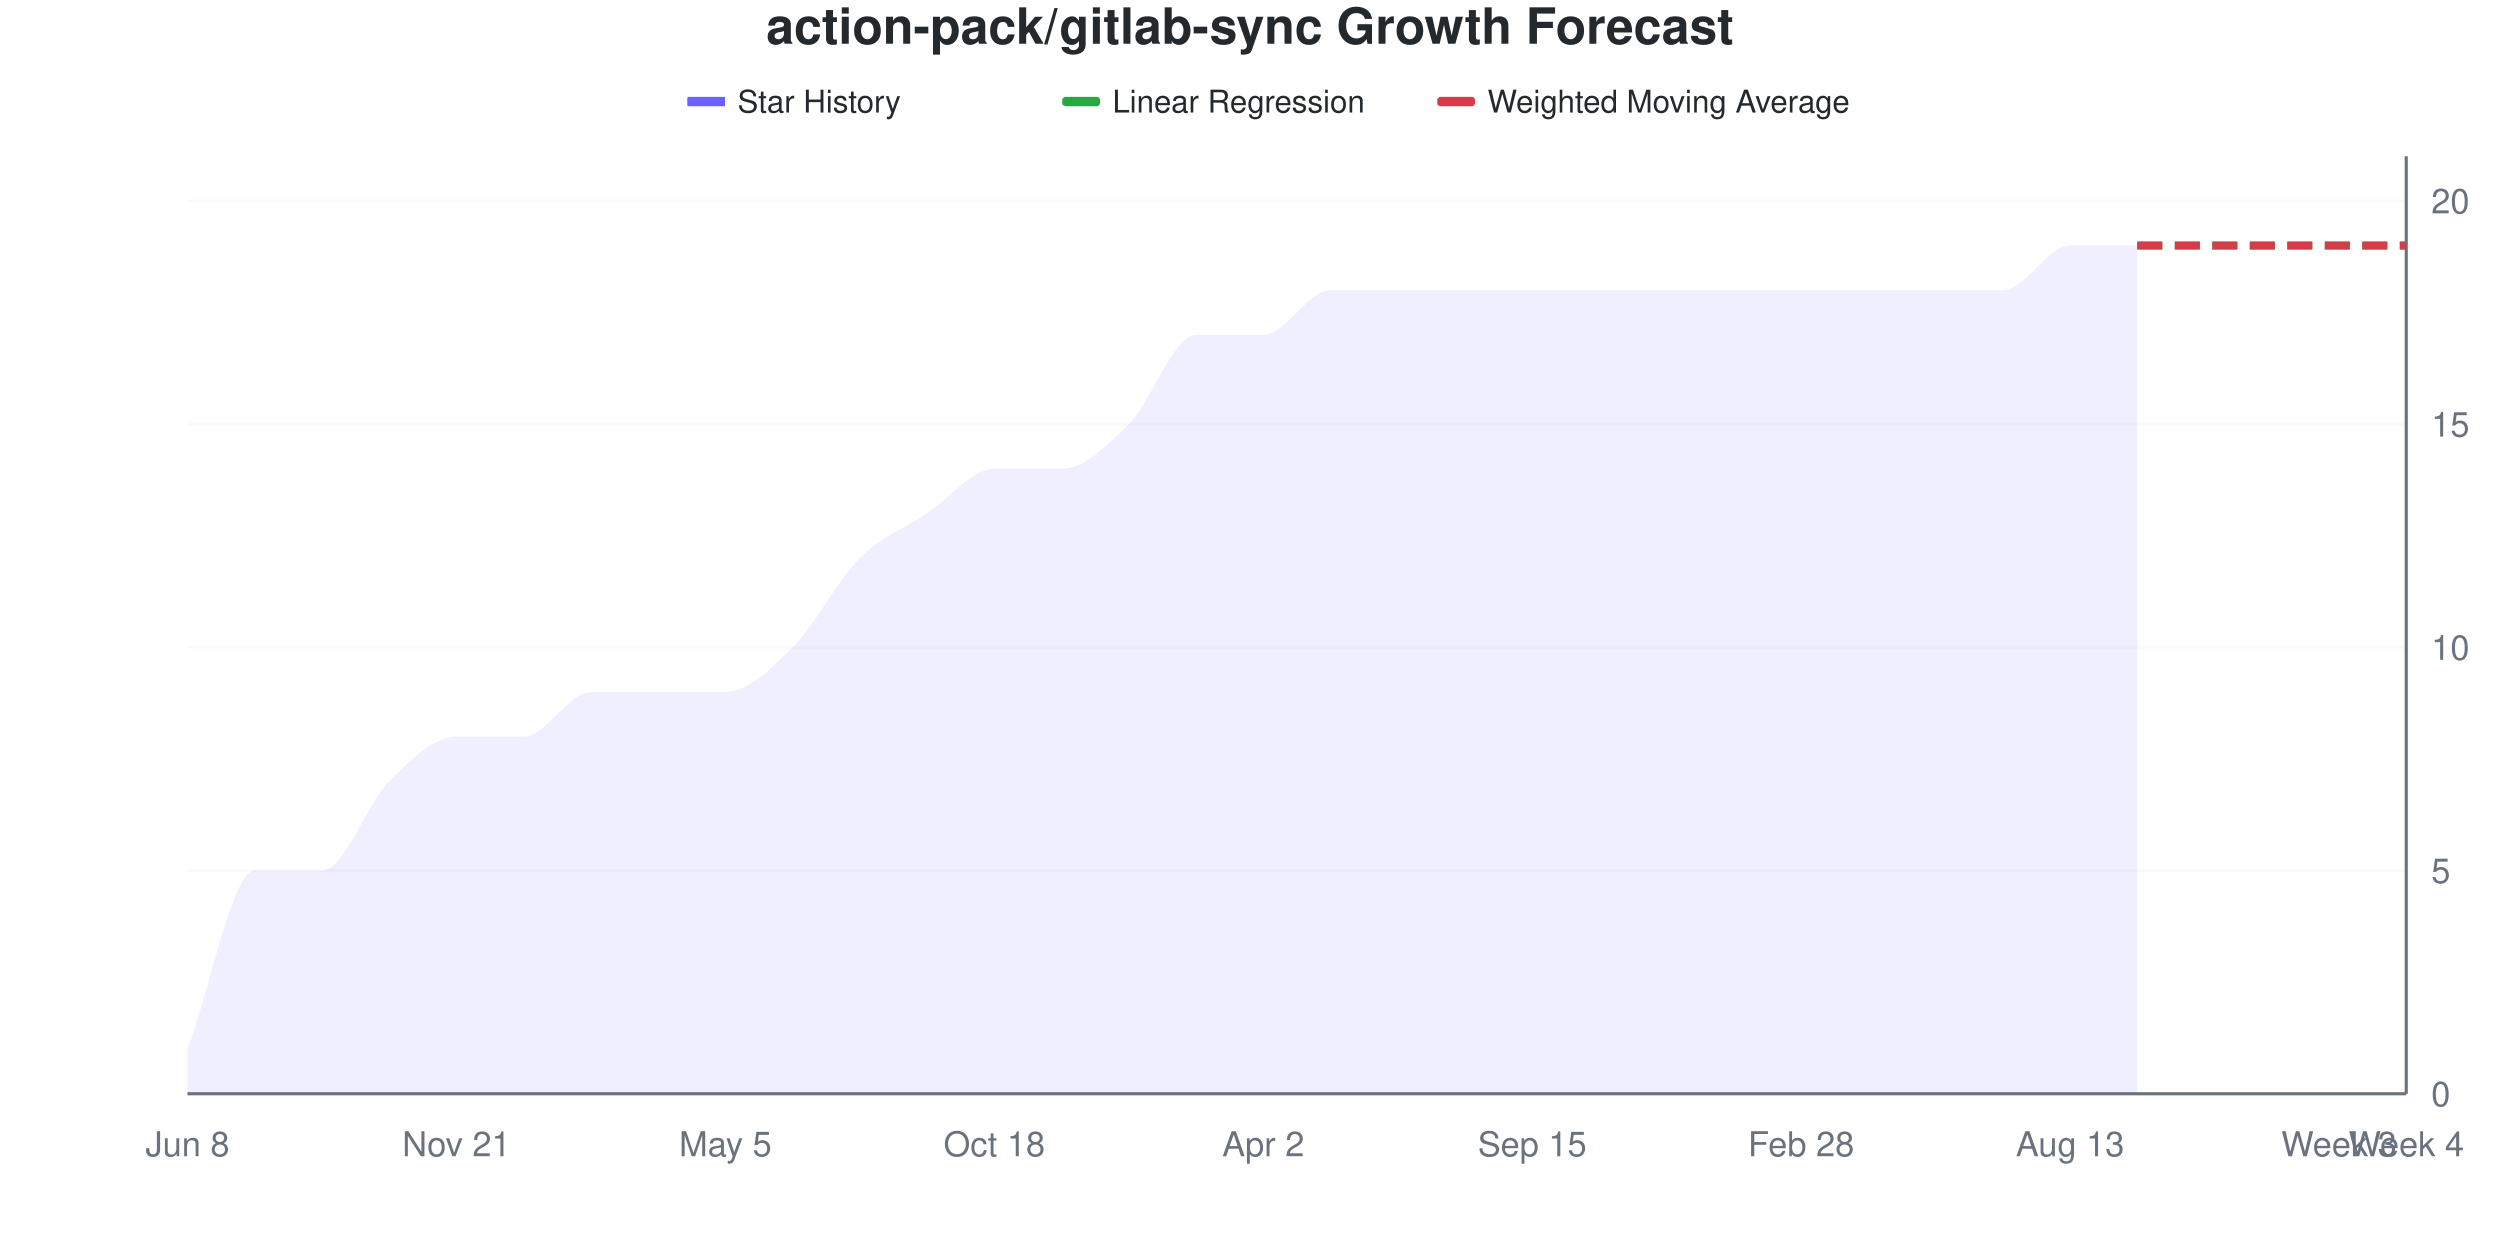
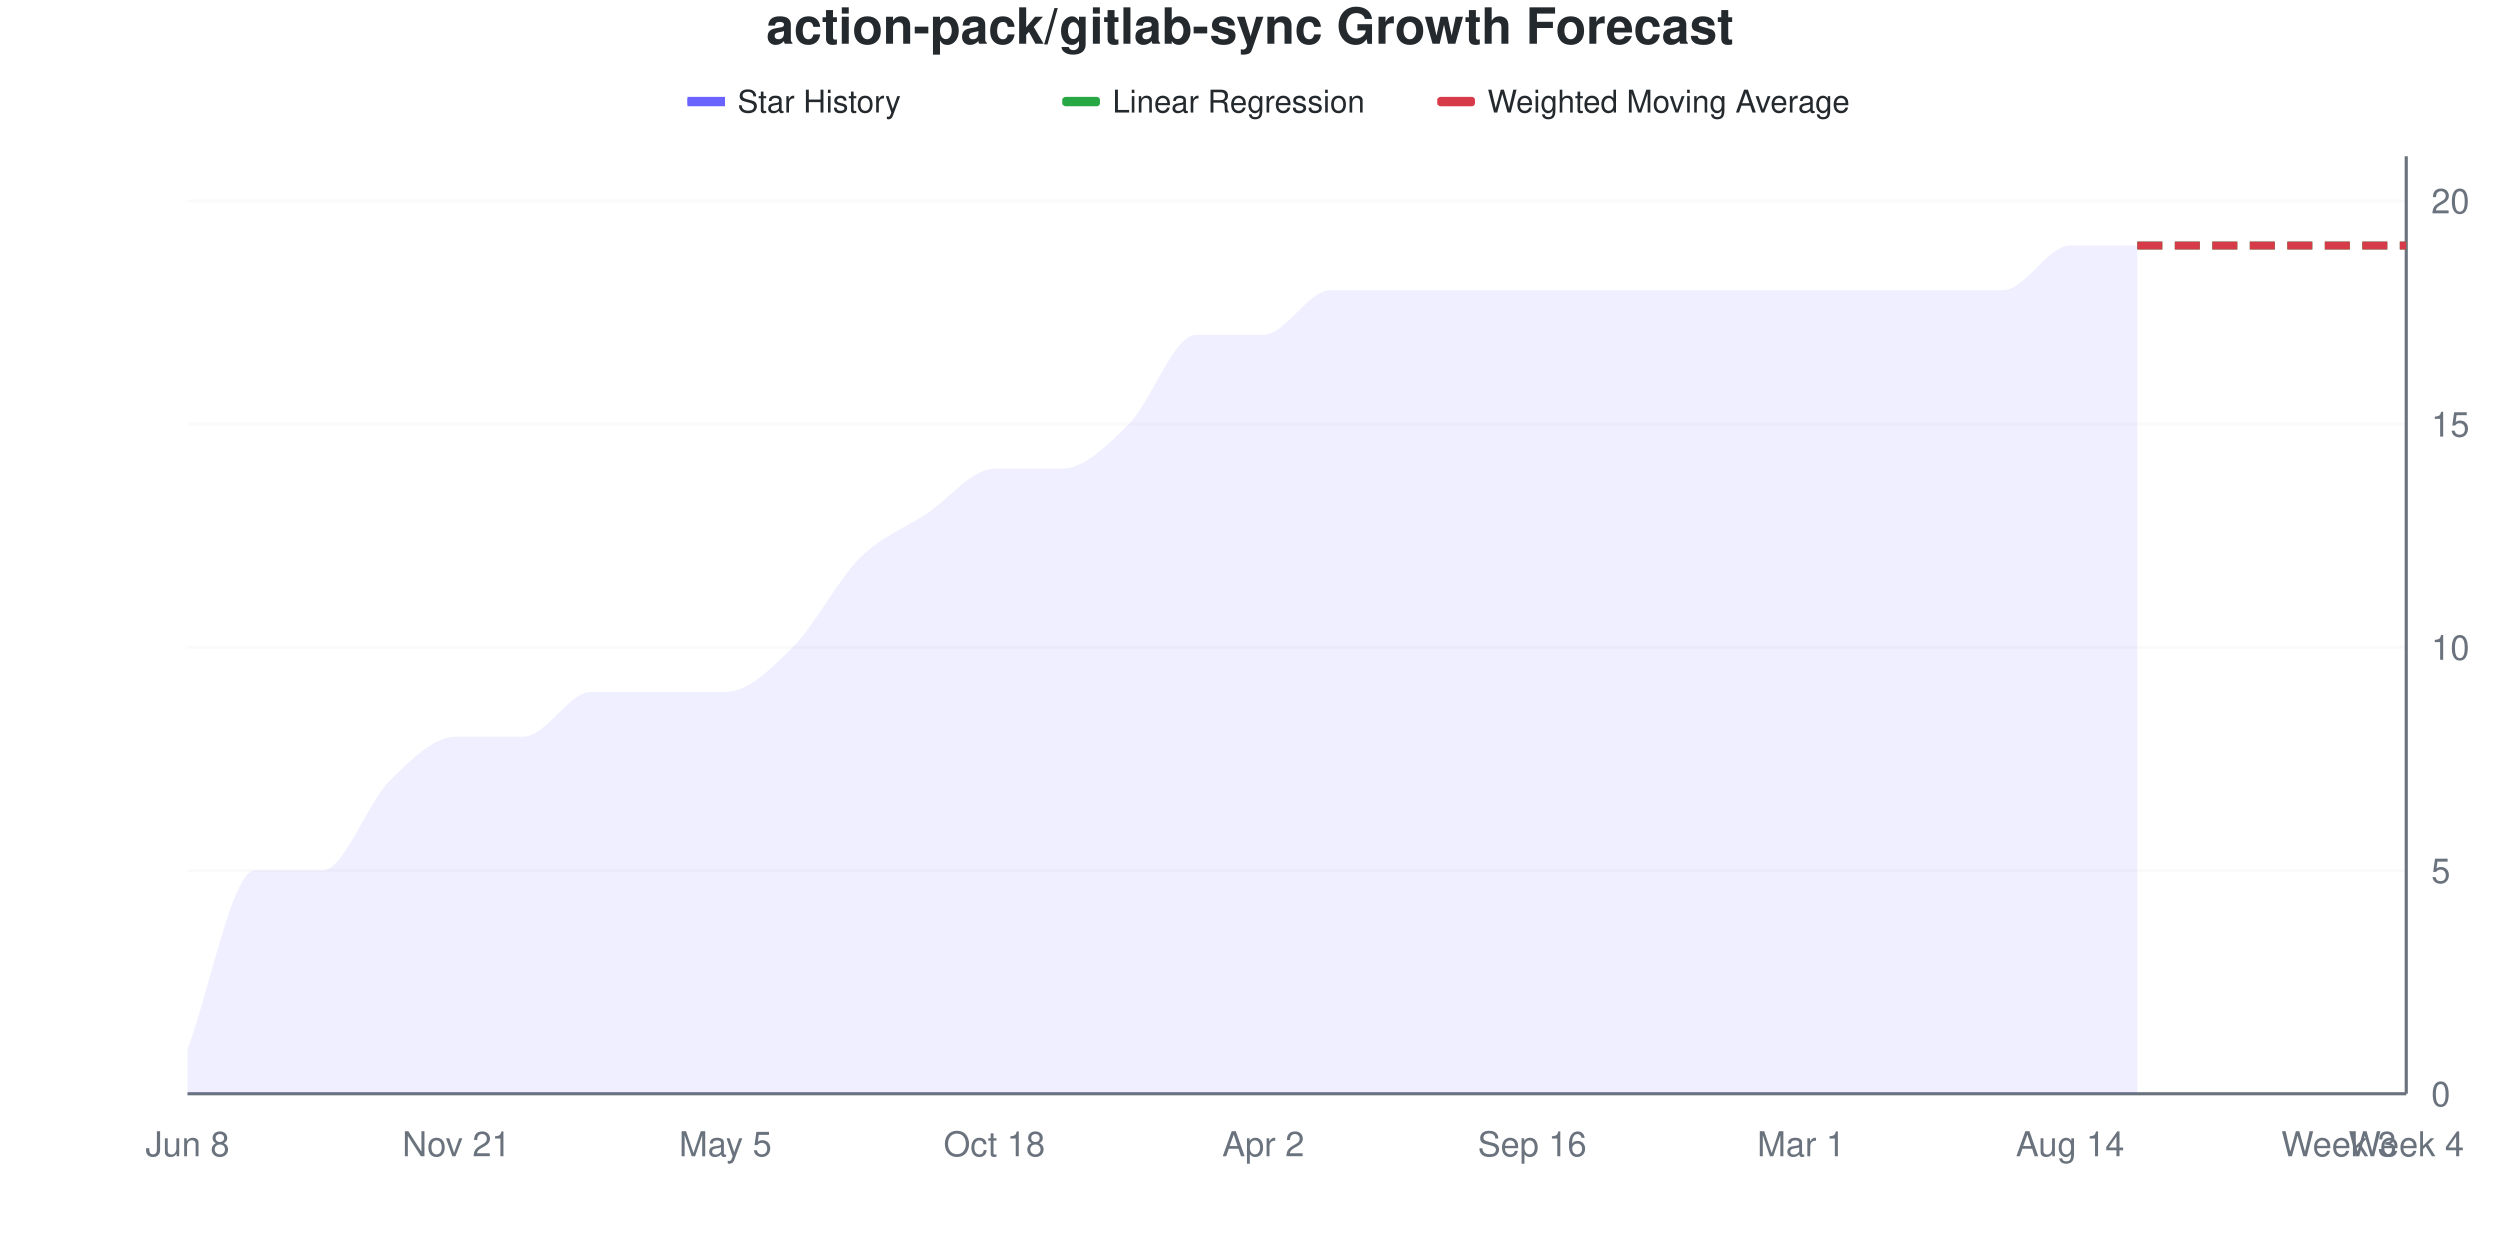
<svg xmlns="http://www.w3.org/2000/svg" viewBox="0 0 800 400" width="800" height="400">
  <style>
    @keyframes drawLine {
      to { stroke-dashoffset: 0; }
    }
    @keyframes fadeInPoint {
      from { opacity: 0; }
      to { opacity: 1; }
    }
    .data-line-0 {
      stroke-dasharray: 1133;
      stroke-dashoffset: 1133;
      animation: drawLine 2s ease-out forwards;
    }
    .data-point {
      opacity: 0;
      animation: fadeInPoint 0.5s ease-out forwards;
    }
    .chart-bg { fill: #fff; }
    .chart-text { fill: #24292e; }
    .chart-muted { fill: #6a737d; }
    .chart-grid { stroke: #eee; }
    .chart-axis { stroke: #6a737d; }
    @media (prefers-color-scheme: dark) {
      .chart-bg { fill: #0d1117; }
      .chart-text { fill: #e6edf3; }
      .chart-muted { fill: #8b949e; }
      .chart-grid { stroke: #21262d; }
      .chart-axis { stroke: #8b949e; }
    }
  </style>
  <rect width="800" height="400" class="chart-bg" />
  <text x="400" y="14" text-anchor="middle" class="chart-text" font-size="16" font-weight="bold" font-family="-apple-system, BlinkMacSystemFont, 'Segoe UI', Helvetica, Arial, sans-serif">action-pack/gitlab-sync Growth Forecast</text>
  <g class="legend">
    <rect x="220" y="31" width="12" height="3" fill="#6b63ff" />
    <line x1="220" y1="32.5" x2="232" y2="32.5" stroke="#6b63ff" stroke-width="2" />
    <text x="236" y="36" class="chart-text" font-size="10" font-family="-apple-system, BlinkMacSystemFont, 'Segoe UI', Helvetica, Arial, sans-serif">Star History</text>
    <rect x="340" y="31" width="12" height="3" fill="#28a745" rx="1" />
    <line x1="340" y1="32.5" x2="352" y2="32.5" stroke="#28a745" stroke-width="2" stroke-dasharray="4,2" />
    <text x="356" y="36" class="chart-text" font-size="10" font-family="-apple-system, BlinkMacSystemFont, 'Segoe UI', Helvetica, Arial, sans-serif">Linear Regression</text>
    <rect x="460" y="31" width="12" height="3" fill="#d73a49" rx="1" />
    <line x1="460" y1="32.5" x2="472" y2="32.5" stroke="#d73a49" stroke-width="2" stroke-dasharray="4,2" />
    <text x="476" y="36" class="chart-text" font-size="10" font-family="-apple-system, BlinkMacSystemFont, 'Segoe UI', Helvetica, Arial, sans-serif">Weighted Moving Average</text>
  </g>
  <g class="grid">
    <line x1="60" y1="350" x2="770" y2="350" class="chart-grid" stroke-opacity="0.3" />
    <text x="778" y="354" text-anchor="start" class="chart-muted" font-size="11" font-family="-apple-system, BlinkMacSystemFont, 'Segoe UI', Helvetica, Arial, sans-serif">0</text>
    <line x1="60" y1="278.571" x2="770" y2="278.571" class="chart-grid" stroke-opacity="0.3" />
    <text x="778" y="282.571" text-anchor="start" class="chart-muted" font-size="11" font-family="-apple-system, BlinkMacSystemFont, 'Segoe UI', Helvetica, Arial, sans-serif">5</text>
    <line x1="60" y1="207.143" x2="770" y2="207.143" class="chart-grid" stroke-opacity="0.3" />
    <text x="778" y="211.143" text-anchor="start" class="chart-muted" font-size="11" font-family="-apple-system, BlinkMacSystemFont, 'Segoe UI', Helvetica, Arial, sans-serif">10</text>
    <line x1="60" y1="135.714" x2="770" y2="135.714" class="chart-grid" stroke-opacity="0.3" />
    <text x="778" y="139.714" text-anchor="start" class="chart-muted" font-size="11" font-family="-apple-system, BlinkMacSystemFont, 'Segoe UI', Helvetica, Arial, sans-serif">15</text>
    <line x1="60" y1="64.286" x2="770" y2="64.286" class="chart-grid" stroke-opacity="0.3" />
    <text x="778" y="68.286" text-anchor="start" class="chart-muted" font-size="11" font-family="-apple-system, BlinkMacSystemFont, 'Segoe UI', Helvetica, Arial, sans-serif">20</text>
  </g>
  <g class="milestones">
    
  </g>
  <g class="x-axis">
    <text x="60" y="370" text-anchor="middle" class="chart-muted" font-size="11" font-family="-apple-system, BlinkMacSystemFont, 'Segoe UI', Helvetica, Arial, sans-serif">Jun 8</text>
    <text x="146.061" y="370" text-anchor="middle" class="chart-muted" font-size="11" font-family="-apple-system, BlinkMacSystemFont, 'Segoe UI', Helvetica, Arial, sans-serif">Nov 21</text>
    <text x="232.121" y="370" text-anchor="middle" class="chart-muted" font-size="11" font-family="-apple-system, BlinkMacSystemFont, 'Segoe UI', Helvetica, Arial, sans-serif">May 5</text>
    <text x="318.182" y="370" text-anchor="middle" class="chart-muted" font-size="11" font-family="-apple-system, BlinkMacSystemFont, 'Segoe UI', Helvetica, Arial, sans-serif">Oct 18</text>
    <text x="404.242" y="370" text-anchor="middle" class="chart-muted" font-size="11" font-family="-apple-system, BlinkMacSystemFont, 'Segoe UI', Helvetica, Arial, sans-serif">Apr 2</text>
-     <text x="490.303" y="370" text-anchor="middle" class="chart-muted" font-size="11" font-family="-apple-system, BlinkMacSystemFont, 'Segoe UI', Helvetica, Arial, sans-serif">Sep 15</text>
-     <text x="576.364" y="370" text-anchor="middle" class="chart-muted" font-size="11" font-family="-apple-system, BlinkMacSystemFont, 'Segoe UI', Helvetica, Arial, sans-serif">Feb 28</text>
-     <text x="662.424" y="370" text-anchor="middle" class="chart-muted" font-size="11" font-family="-apple-system, BlinkMacSystemFont, 'Segoe UI', Helvetica, Arial, sans-serif">Aug 13</text>
+     <text x="490.303" y="370" text-anchor="middle" class="chart-muted" font-size="11" font-family="-apple-system, BlinkMacSystemFont, 'Segoe UI', Helvetica, Arial, sans-serif">Sep 16</text>
+     <text x="576.364" y="370" text-anchor="middle" class="chart-muted" font-size="11" font-family="-apple-system, BlinkMacSystemFont, 'Segoe UI', Helvetica, Arial, sans-serif">Mar 1</text>
+     <text x="662.424" y="370" text-anchor="middle" class="chart-muted" font-size="11" font-family="-apple-system, BlinkMacSystemFont, 'Segoe UI', Helvetica, Arial, sans-serif">Aug 14</text>
    <text x="748.485" y="370" text-anchor="middle" class="chart-muted" font-size="11" font-family="-apple-system, BlinkMacSystemFont, 'Segoe UI', Helvetica, Arial, sans-serif">Week 3</text>
    <text x="770" y="370" text-anchor="middle" class="chart-muted" font-size="11" font-family="-apple-system, BlinkMacSystemFont, 'Segoe UI', Helvetica, Arial, sans-serif">Week 4</text>
  </g>
  <line x1="770" y1="50" x2="770" y2="350" class="chart-axis" stroke-width="1" />
  <line x1="60" y1="350" x2="770" y2="350" class="chart-axis" stroke-width="1" />
  <path d="M60,350 L60,335.714 C67.172,316.667 74.343,278.571 81.515,278.571 C88.687,278.571 95.859,278.571 103.03,278.571 C110.202,278.571 117.374,257.143 124.545,250 C131.717,242.857 138.889,235.714 146.061,235.714 C153.232,235.714 160.404,235.714 167.576,235.714 C174.747,235.714 181.919,221.429 189.091,221.429 C196.263,221.429 203.434,221.429 210.606,221.429 C217.778,221.429 224.949,221.429 232.121,221.429 C239.293,221.429 246.465,214.286 253.636,207.143 C260.808,200 267.98,185.714 275.152,178.571 C282.323,171.429 289.495,169.048 296.667,164.286 C303.838,159.524 311.01,150 318.182,150 C325.354,150 332.525,150 339.697,150 C346.869,150 354.04,142.857 361.212,135.714 C368.384,128.571 375.556,107.143 382.727,107.143 C389.899,107.143 397.071,107.143 404.242,107.143 C411.414,107.143 418.586,92.857 425.758,92.857 C432.929,92.857 440.101,92.857 447.273,92.857 C454.444,92.857 461.616,92.857 468.788,92.857 C475.96,92.857 483.131,92.857 490.303,92.857 C497.475,92.857 504.646,92.857 511.818,92.857 C518.99,92.857 526.162,92.857 533.333,92.857 C540.505,92.857 547.677,92.857 554.848,92.857 C562.02,92.857 569.192,92.857 576.364,92.857 C583.535,92.857 590.707,92.857 597.879,92.857 C605.051,92.857 612.222,92.857 619.394,92.857 C626.566,92.857 633.737,92.857 640.909,92.857 C648.081,92.857 655.253,78.571 662.424,78.571 C669.596,78.571 676.768,78.571 683.939,78.571 L683.939,350 L60,350 Z" fill="#6b63ff" fill-opacity="0.1" />
  <path d="M60,350 L60,335.714 C67.172,316.667 74.343,278.571 81.515,278.571 C88.687,278.571 95.859,278.571 103.03,278.571 C110.202,278.571 117.374,257.143 124.545,250 C131.717,242.857 138.889,235.714 146.061,235.714 C153.232,235.714 160.404,235.714 167.576,235.714 C174.747,235.714 181.919,221.429 189.091,221.429 C196.263,221.429 203.434,221.429 210.606,221.429 C217.778,221.429 224.949,221.429 232.121,221.429 C239.293,221.429 246.465,214.286 253.636,207.143 C260.808,200 267.98,185.714 275.152,178.571 C282.323,171.429 289.495,169.048 296.667,164.286 C303.838,159.524 311.01,150 318.182,150 C325.354,150 332.525,150 339.697,150 C346.869,150 354.04,142.857 361.212,135.714 C368.384,128.571 375.556,107.143 382.727,107.143 C389.899,107.143 397.071,107.143 404.242,107.143 C411.414,107.143 418.586,92.857 425.758,92.857 C432.929,92.857 440.101,92.857 447.273,92.857 C454.444,92.857 461.616,92.857 468.788,92.857 C475.96,92.857 483.131,92.857 490.303,92.857 C497.475,92.857 504.646,92.857 511.818,92.857 C518.99,92.857 526.162,92.857 533.333,92.857 C540.505,92.857 547.677,92.857 554.848,92.857 C562.02,92.857 569.192,92.857 576.364,92.857 C583.535,92.857 590.707,92.857 597.879,92.857 C605.051,92.857 612.222,92.857 619.394,92.857 C626.566,92.857 633.737,92.857 640.909,92.857 C648.081,92.857 655.253,78.571 662.424,78.571 C669.596,78.571 676.768,78.571 683.939,78.571" fill="none" stroke="#6b63ff" stroke-width="2.5" class="data-line-0" />
  <path d="M683.939,78.571 C691.111,78.571 698.283,78.571 705.455,78.571 C712.626,78.571 719.798,78.571 726.97,78.571 C734.141,78.571 741.313,78.571 748.485,78.571 C755.657,78.571 762.828,78.571 770,78.571" fill="none" stroke="#28a745" stroke-width="2.5" stroke-dasharray="8,4" />
  <path d="M683.939,78.571 C691.111,78.571 698.283,78.571 705.455,78.571 C712.626,78.571 719.798,78.571 726.97,78.571 C734.141,78.571 741.313,78.571 748.485,78.571 C755.657,78.571 762.828,78.571 770,78.571" fill="none" stroke="#d73a49" stroke-width="2.5" stroke-dasharray="8,4" />
  <g class="points">
    <circle cx="60" cy="335.714" r="4" fill="#6b63ff" class="data-point" style="animation-delay: 1.50s" />
    <circle cx="81.515" cy="278.571" r="4" fill="#6b63ff" class="data-point" style="animation-delay: 1.55s" />
    <circle cx="103.03" cy="278.571" r="4" fill="#6b63ff" class="data-point" style="animation-delay: 1.60s" />
    <circle cx="124.545" cy="250" r="4" fill="#6b63ff" class="data-point" style="animation-delay: 1.65s" />
    <circle cx="146.061" cy="235.714" r="4" fill="#6b63ff" class="data-point" style="animation-delay: 1.70s" />
    <circle cx="167.576" cy="235.714" r="4" fill="#6b63ff" class="data-point" style="animation-delay: 1.75s" />
    <circle cx="189.091" cy="221.429" r="4" fill="#6b63ff" class="data-point" style="animation-delay: 1.80s" />
    <circle cx="210.606" cy="221.429" r="4" fill="#6b63ff" class="data-point" style="animation-delay: 1.85s" />
    <circle cx="232.121" cy="221.429" r="4" fill="#6b63ff" class="data-point" style="animation-delay: 1.90s" />
    <circle cx="253.636" cy="207.143" r="4" fill="#6b63ff" class="data-point" style="animation-delay: 1.95s" />
    <circle cx="275.152" cy="178.571" r="4" fill="#6b63ff" class="data-point" style="animation-delay: 2.00s" />
    <circle cx="296.667" cy="164.286" r="4" fill="#6b63ff" class="data-point" style="animation-delay: 2.05s" />
    <circle cx="318.182" cy="150" r="4" fill="#6b63ff" class="data-point" style="animation-delay: 2.10s" />
    <circle cx="339.697" cy="150" r="4" fill="#6b63ff" class="data-point" style="animation-delay: 2.15s" />
    <circle cx="361.212" cy="135.714" r="4" fill="#6b63ff" class="data-point" style="animation-delay: 2.20s" />
    <circle cx="382.727" cy="107.143" r="4" fill="#6b63ff" class="data-point" style="animation-delay: 2.25s" />
    <circle cx="404.242" cy="107.143" r="4" fill="#6b63ff" class="data-point" style="animation-delay: 2.30s" />
    <circle cx="425.758" cy="92.857" r="4" fill="#6b63ff" class="data-point" style="animation-delay: 2.35s" />
    <circle cx="447.273" cy="92.857" r="4" fill="#6b63ff" class="data-point" style="animation-delay: 2.40s" />
    <circle cx="468.788" cy="92.857" r="4" fill="#6b63ff" class="data-point" style="animation-delay: 2.45s" />
    <circle cx="490.303" cy="92.857" r="4" fill="#6b63ff" class="data-point" style="animation-delay: 2.50s" />
    <circle cx="511.818" cy="92.857" r="4" fill="#6b63ff" class="data-point" style="animation-delay: 2.55s" />
    <circle cx="533.333" cy="92.857" r="4" fill="#6b63ff" class="data-point" style="animation-delay: 2.60s" />
    <circle cx="554.848" cy="92.857" r="4" fill="#6b63ff" class="data-point" style="animation-delay: 2.65s" />
    <circle cx="576.364" cy="92.857" r="4" fill="#6b63ff" class="data-point" style="animation-delay: 2.70s" />
    <circle cx="597.879" cy="92.857" r="4" fill="#6b63ff" class="data-point" style="animation-delay: 2.75s" />
    <circle cx="619.394" cy="92.857" r="4" fill="#6b63ff" class="data-point" style="animation-delay: 2.80s" />
    <circle cx="640.909" cy="92.857" r="4" fill="#6b63ff" class="data-point" style="animation-delay: 2.85s" />
    <circle cx="662.424" cy="78.571" r="4" fill="#6b63ff" class="data-point" style="animation-delay: 2.90s" />
    <circle cx="683.939" cy="78.571" r="4" fill="#6b63ff" class="data-point" style="animation-delay: 2.95s" />
  </g>
</svg>
